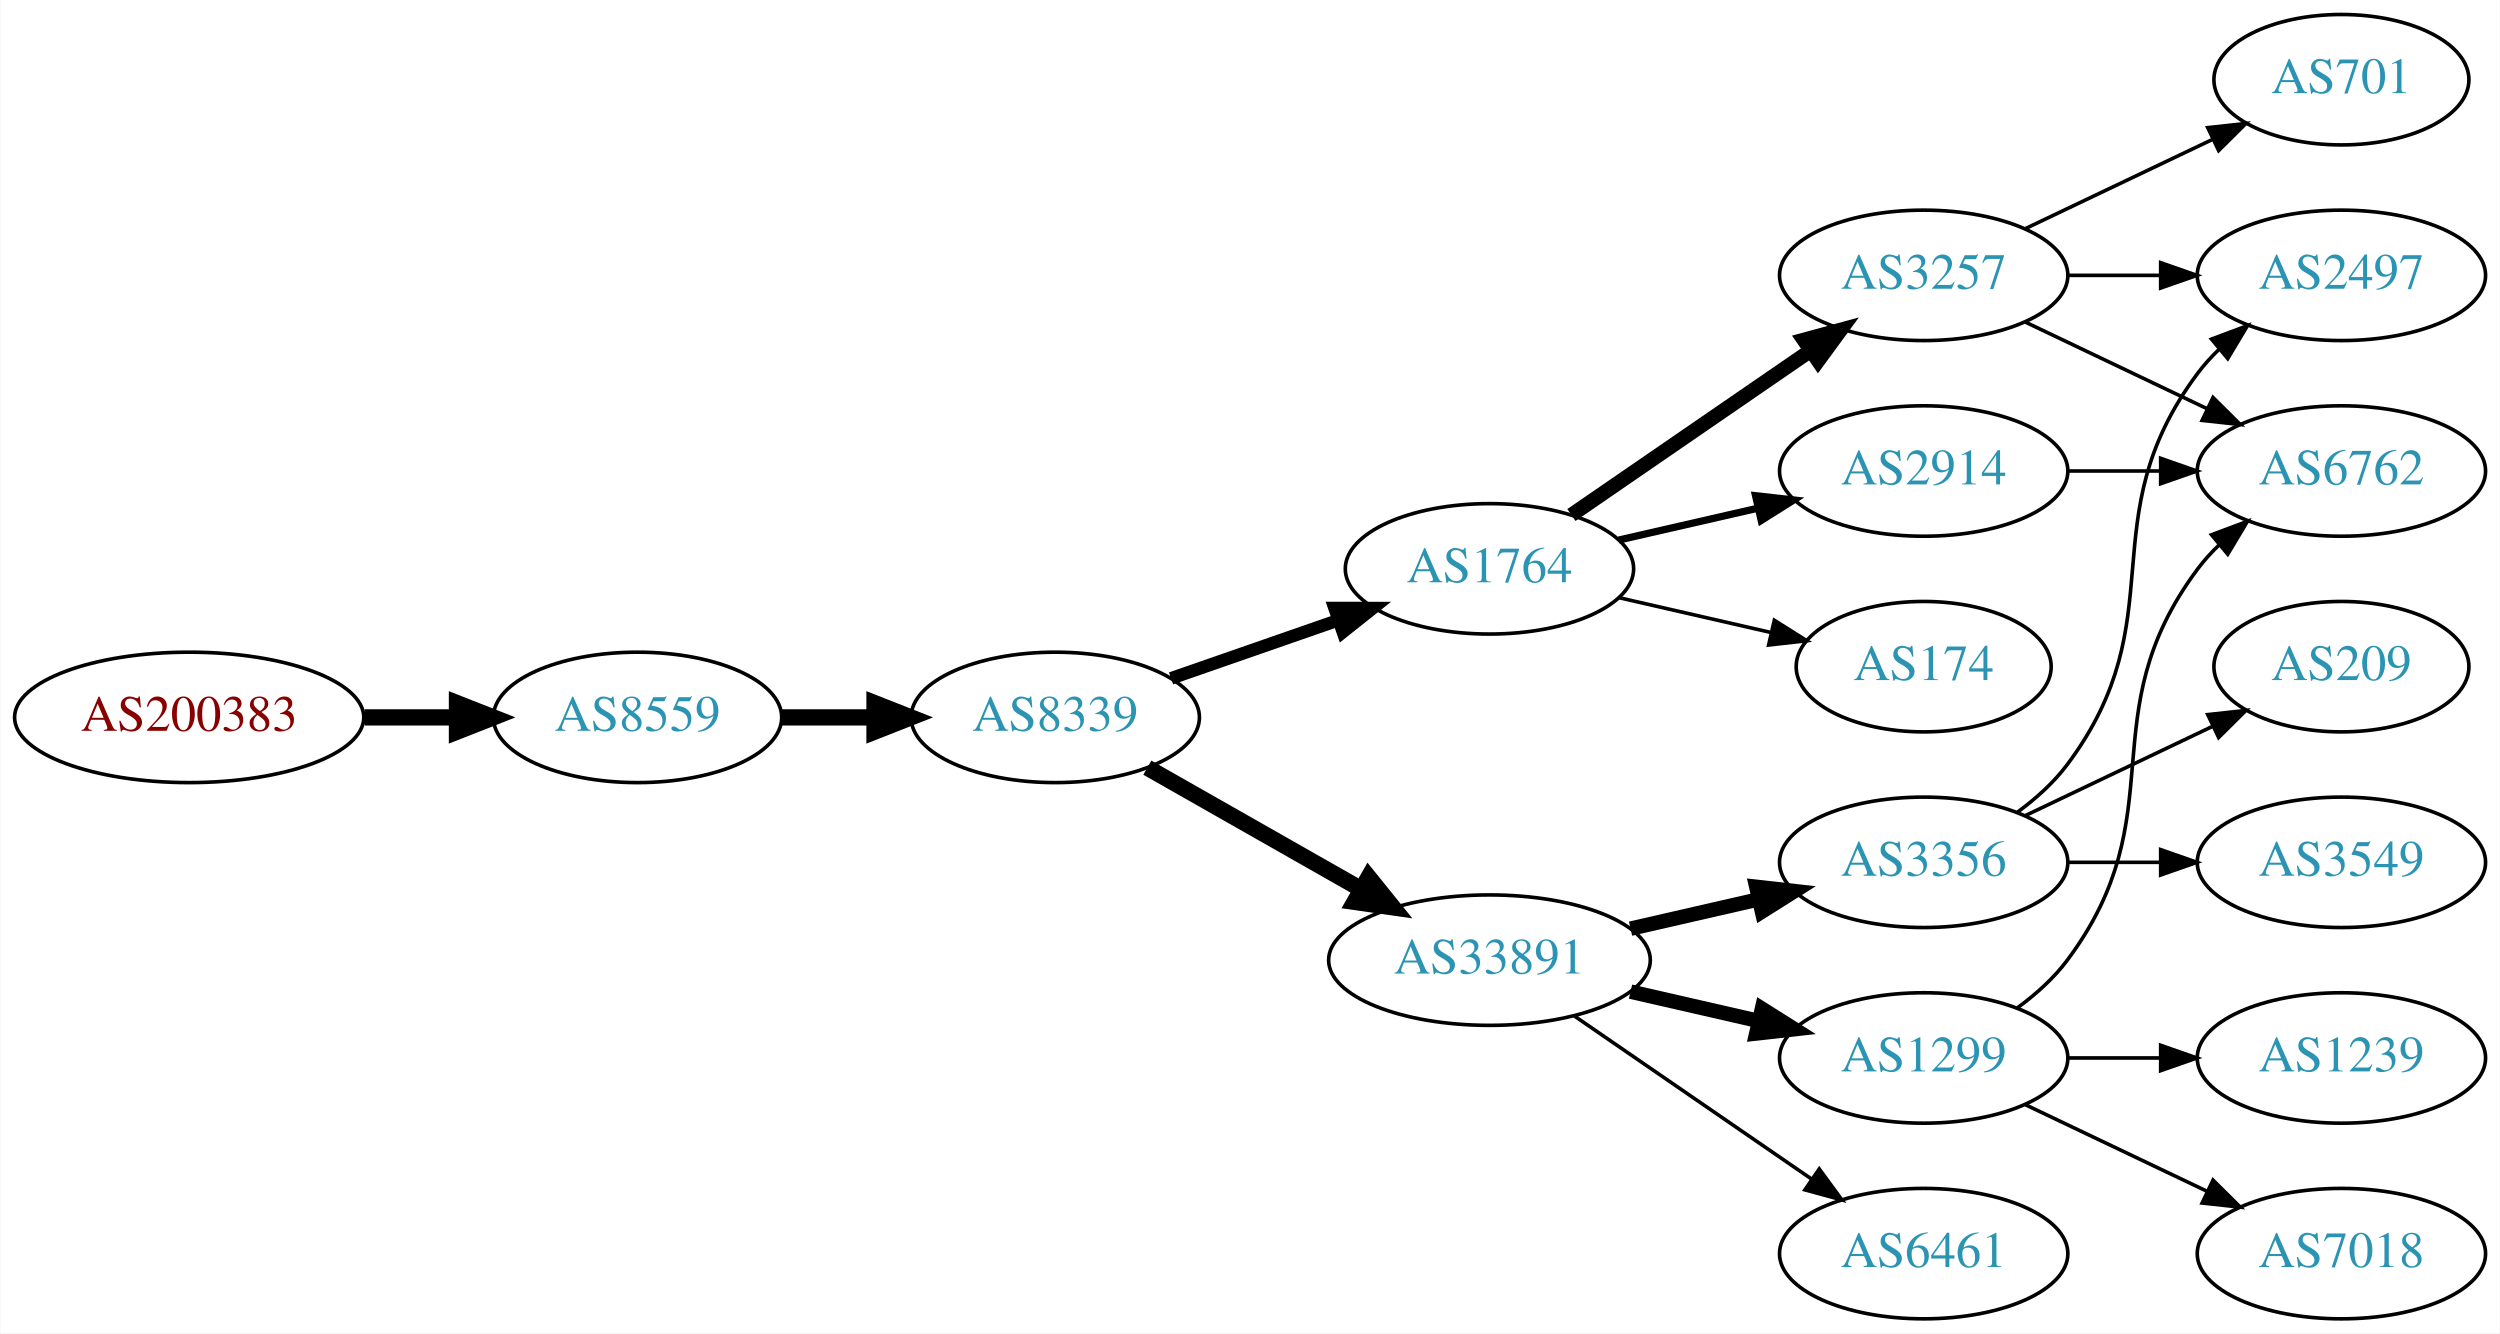
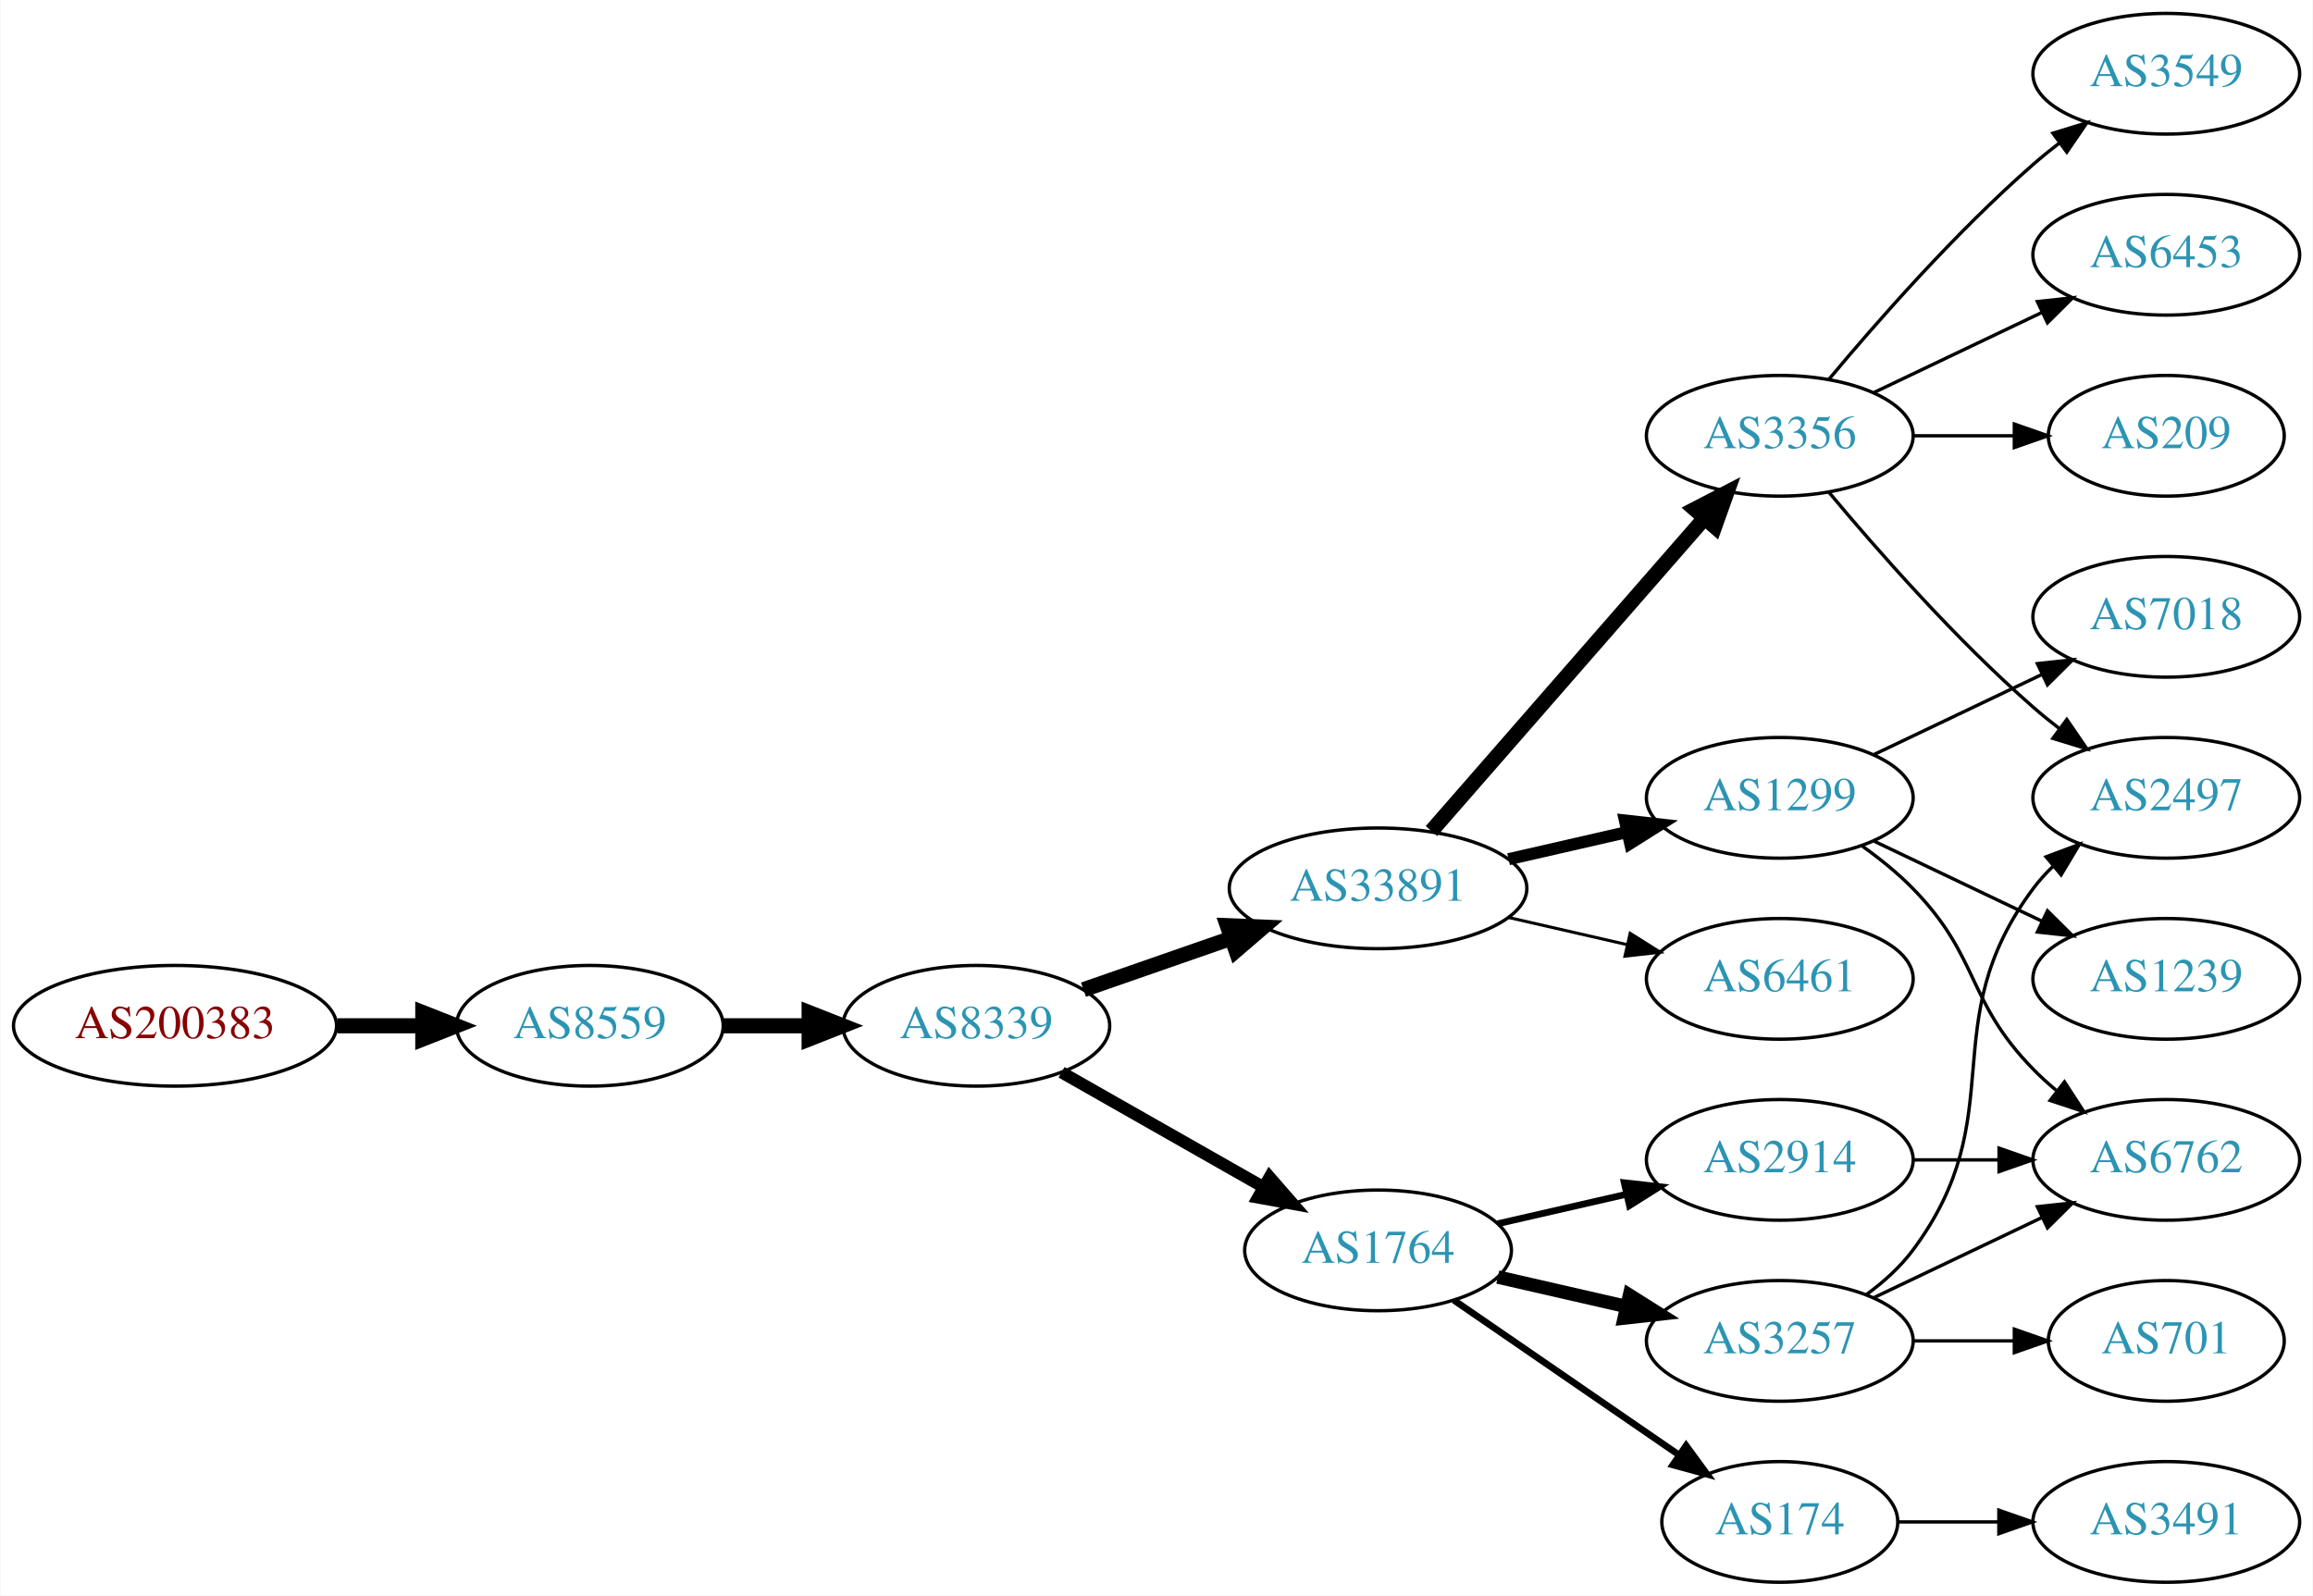
- <svg xmlns="http://www.w3.org/2000/svg" xmlns:xlink="http://www.w3.org/1999/xlink" width="690pt" height="368pt" viewBox="0.00 0.00 689.76 368.00">
-   <g id="graph0" class="graph" transform="scale(1 1) rotate(0) translate(4 364)">
-     <polygon fill="white" stroke="none" points="-4,4 -4,-364 685.755,-364 685.755,4 -4,4" />
+ <svg xmlns="http://www.w3.org/2000/svg" xmlns:xlink="http://www.w3.org/1999/xlink" width="690pt" height="476pt" viewBox="0.00 0.00 689.76 476.00">
+   <g id="graph0" class="graph" transform="scale(1 1) rotate(0) translate(4 472)">
+     <polygon fill="white" stroke="none" points="-4,4 -4,-472 685.755,-472 685.755,4 -4,4" />
    <g id="node1" class="node">
      <g id="a_node1">
        <a xlink:href="/asn/200383" xlink:title="AS200383 ~ EPB EDV-Partner OG [AT]">
          <ellipse fill="#ffffff" stroke="black" cx="48.096" cy="-166" rx="48.192" ry="18" />
          <text text-anchor="middle" x="48.096" y="-162.3" font-family="Times,serif" font-size="14.00" fill="#880000">AS200383</text>
        </a>
      </g>
    </g>
    <g id="node2" class="node">
      <g id="a_node2">
        <a xlink:href="/asn/8559" xlink:title="AS8559 ~ WELLCOM [AT]">
          <ellipse fill="#ffffff" stroke="black" cx="171.838" cy="-166" rx="39.794" ry="18" />
          <text text-anchor="middle" x="171.838" y="-162.3" font-family="Times,serif" font-size="14.00" fill="#2c94b3">AS8559</text>
        </a>
      </g>
    </g>
    <g id="edge1" class="edge">
      <path fill="none" stroke="black" stroke-width="4.5" d="M96.513,-166C104.867,-166 113.577,-166 121.969,-166" />
      <polygon fill="black" stroke="black" stroke-width="4.5" points="122.004,-169.938 132.004,-166 122.004,-162.063 122.004,-169.938" />
    </g>
    <g id="node3" class="node">
      <g id="a_node3">
        <a xlink:href="/asn/8339" xlink:title="AS8339 ~ kabelplus GmbH [AT]">
          <ellipse fill="#ffffff" stroke="black" cx="287.131" cy="-166" rx="39.794" ry="18" />
          <text text-anchor="middle" x="287.131" y="-162.3" font-family="Times,serif" font-size="14.00" fill="#2c94b3">AS8339</text>
        </a>
      </g>
    </g>
    <g id="edge2" class="edge">
      <path fill="none" stroke="black" stroke-width="4.5" d="M211.51,-166C219.713,-166 228.477,-166 237.009,-166" />
      <polygon fill="black" stroke="black" stroke-width="4.5" points="237.248,-169.938 247.248,-166 237.248,-162.063 237.248,-169.938" />
    </g>
    <g id="node4" class="node">
      <g id="a_node4">
-         <a xlink:href="/asn/1764" xlink:title="AS1764 ~ NEXTLAYER-AS [AT]">
-           <ellipse fill="#ffffff" stroke="black" cx="406.973" cy="-207" rx="39.794" ry="18" />
-           <text text-anchor="middle" x="406.973" y="-203.3" font-family="Times,serif" font-size="14.00" fill="#2c94b3">AS1764</text>
+         <a xlink:href="/asn/33891" xlink:title="AS33891 ~ CORE-BACKBONE GMBH GLOBAL NETWORK [DE]">
+           <ellipse fill="#ffffff" stroke="black" cx="406.973" cy="-207" rx="44.393" ry="18" />
+           <text text-anchor="middle" x="406.973" y="-203.3" font-family="Times,serif" font-size="14.00" fill="#2c94b3">AS33891</text>
        </a>
      </g>
    </g>
    <g id="edge3" class="edge">
-       <path fill="none" stroke="black" stroke-width="3.5" d="M319.093,-176.772C333.189,-181.677 350.066,-187.548 365.179,-192.807" />
-       <polygon fill="black" stroke="black" stroke-width="3.5" points="364.215,-196.177 374.809,-196.157 366.515,-189.566 364.215,-196.177" />
+       <path fill="none" stroke="black" stroke-width="4.5" d="M319.093,-176.772C332.501,-181.437 348.424,-186.977 362.953,-192.032" />
+       <polygon fill="black" stroke="black" stroke-width="4.5" points="362.002,-195.87 372.741,-195.438 364.59,-188.433 362.002,-195.87" />
    </g>
    <g id="node5" class="node">
      <g id="a_node5">
-         <a xlink:href="/asn/33891" xlink:title="AS33891 ~ CORE-BACKBONE GMBH GLOBAL NETWORK [DE]">
-           <ellipse fill="#ffffff" stroke="black" cx="406.973" cy="-99" rx="44.393" ry="18" />
-           <text text-anchor="middle" x="406.973" y="-95.3" font-family="Times,serif" font-size="14.00" fill="#2c94b3">AS33891</text>
+         <a xlink:href="/asn/1764" xlink:title="AS1764 ~ NEXTLAYER-AS [AT]">
+           <ellipse fill="#ffffff" stroke="black" cx="406.973" cy="-99" rx="39.794" ry="18" />
+           <text text-anchor="middle" x="406.973" y="-95.3" font-family="Times,serif" font-size="14.00" fill="#2c94b3">AS1764</text>
        </a>
      </g>
    </g>
    <g id="edge4" class="edge">
-       <path fill="none" stroke="black" stroke-width="4.5" d="M312.548,-152.118C329.581,-142.433 352.554,-129.372 371.456,-118.625" />
-       <polygon fill="black" stroke="black" stroke-width="4.5" points="373.618,-121.925 380.365,-113.56 369.725,-115.08 373.618,-121.925" />
+       <path fill="none" stroke="black" stroke-width="3.6" d="M312.548,-152.118C330.008,-142.191 353.708,-128.716 372.869,-117.822" />
+       <polygon fill="black" stroke="black" stroke-width="3.6" points="374.624,-120.85 381.588,-112.865 371.165,-114.765 374.624,-120.85" />
    </g>
    <g id="node6" class="node">
      <g id="a_node6">
-         <a xlink:href="/asn/2914" xlink:title="AS2914 ~ NTT America, Inc. [US]">
-           <ellipse fill="#ffffff" stroke="black" cx="526.816" cy="-234" rx="39.794" ry="18" />
-           <text text-anchor="middle" x="526.816" y="-230.3" font-family="Times,serif" font-size="14.00" fill="#2c94b3">AS2914</text>
+         <a xlink:href="/asn/3356" xlink:title="AS3356 ~ Level 3 Parent, LLC [US]">
+           <ellipse fill="#ffffff" stroke="black" cx="526.816" cy="-342" rx="39.794" ry="18" />
+           <text text-anchor="middle" x="526.816" y="-338.3" font-family="Times,serif" font-size="14.00" fill="#2c94b3">AS3356</text>
        </a>
      </g>
    </g>
    <g id="edge5" class="edge">
-       <path fill="none" stroke="black" stroke-width="2" d="M442.693,-214.955C454.693,-217.704 468.314,-220.825 481.006,-223.733" />
-       <polygon fill="black" stroke="black" stroke-width="2" points="480.409,-227.187 490.938,-226.009 481.972,-220.364 480.409,-227.187" />
+       <path fill="none" stroke="black" stroke-width="4.5" d="M422.898,-224.098C443.441,-247.631 480.56,-290.155 504.157,-317.187" />
+       <polygon fill="black" stroke="black" stroke-width="4.5" points="501.47,-320.097 511.012,-325.041 507.403,-314.918 501.47,-320.097" />
    </g>
    <g id="node7" class="node">
      <g id="a_node7">
-         <a xlink:href="/asn/3257" xlink:title="AS3257 ~ GTT [DE]">
-           <ellipse fill="#ffffff" stroke="black" cx="526.816" cy="-288" rx="39.794" ry="18" />
-           <text text-anchor="middle" x="526.816" y="-284.3" font-family="Times,serif" font-size="14.00" fill="#2c94b3">AS3257</text>
+         <a xlink:href="/asn/1299" xlink:title="AS1299 ~ Telia Carrier [EU]">
+           <ellipse fill="#ffffff" stroke="black" cx="526.816" cy="-234" rx="39.794" ry="18" />
+           <text text-anchor="middle" x="526.816" y="-230.3" font-family="Times,serif" font-size="14.00" fill="#2c94b3">AS1299</text>
        </a>
      </g>
    </g>
    <g id="edge6" class="edge">
-       <path fill="none" stroke="black" stroke-width="4" d="M429.588,-221.857C448.076,-234.565 474.89,-252.995 495.519,-267.175" />
-       <polygon fill="black" stroke="black" stroke-width="4" points="493.716,-270.183 503.94,-272.963 497.681,-264.414 493.716,-270.183" />
+       <path fill="none" stroke="black" stroke-width="3.6" d="M445.908,-215.692C457.149,-218.267 469.562,-221.111 481.185,-223.774" />
+       <polygon fill="black" stroke="black" stroke-width="3.6" points="480.617,-227.235 491.146,-226.057 482.181,-220.412 480.617,-227.235" />
    </g>
    <g id="node8" class="node">
      <g id="a_node8">
-         <a xlink:href="/asn/174" xlink:title="AS174 ~ Cogent Communications [US]">
-           <ellipse fill="#ffffff" stroke="black" cx="526.816" cy="-180" rx="35.194" ry="18" />
-           <text text-anchor="middle" x="526.816" y="-176.3" font-family="Times,serif" font-size="14.00" fill="#2c94b3">AS174</text>
+         <a xlink:href="/asn/6461" xlink:title="AS6461 ~ Zayo Bandwidth [US]">
+           <ellipse fill="#ffffff" stroke="black" cx="526.816" cy="-180" rx="39.794" ry="18" />
+           <text text-anchor="middle" x="526.816" y="-176.3" font-family="Times,serif" font-size="14.00" fill="#2c94b3">AS6461</text>
        </a>
      </g>
    </g>
    <g id="edge7" class="edge">
-       <path fill="none" stroke="black" d="M442.693,-199.045C455.785,-196.045 470.807,-192.604 484.448,-189.478" />
-       <polygon fill="black" stroke="black" points="485.59,-192.807 494.555,-187.162 484.026,-185.984 485.59,-192.807" />
+       <path fill="none" stroke="black" stroke-width="0.9" d="M445.908,-198.308C457.149,-195.733 469.562,-192.889 481.185,-190.226" />
+       <polygon fill="black" stroke="black" stroke-width="0.9" points="482.181,-193.588 491.146,-187.943 480.617,-186.765 482.181,-193.588" />
+     </g>
+     <g id="node9" class="node">
+       <g id="a_node9">
+         <a xlink:href="/asn/3257" xlink:title="AS3257 ~ GTT [DE]">
+           <ellipse fill="#ffffff" stroke="black" cx="526.816" cy="-72" rx="39.794" ry="18" />
+           <text text-anchor="middle" x="526.816" y="-68.3" font-family="Times,serif" font-size="14.00" fill="#2c94b3">AS3257</text>
+         </a>
+       </g>
+     </g>
+     <g id="edge8" class="edge">
+       <path fill="none" stroke="black" stroke-width="4" d="M442.693,-91.045C454.693,-88.296 468.314,-85.175 481.006,-82.267" />
+       <polygon fill="black" stroke="black" stroke-width="4" points="481.972,-85.636 490.938,-79.991 480.409,-78.813 481.972,-85.636" />
    </g>
    <g id="node10" class="node">
      <g id="a_node10">
-         <a xlink:href="/asn/1299" xlink:title="AS1299 ~ Telia Carrier [EU]">
-           <ellipse fill="#ffffff" stroke="black" cx="526.816" cy="-72" rx="39.794" ry="18" />
-           <text text-anchor="middle" x="526.816" y="-68.3" font-family="Times,serif" font-size="14.00" fill="#2c94b3">AS1299</text>
+         <a xlink:href="/asn/174" xlink:title="AS174 ~ Cogent Communications [US]">
+           <ellipse fill="#ffffff" stroke="black" cx="526.816" cy="-18" rx="35.194" ry="18" />
+           <text text-anchor="middle" x="526.816" y="-14.3" font-family="Times,serif" font-size="14.00" fill="#2c94b3">AS174</text>
        </a>
      </g>
    </g>
    <g id="edge9" class="edge">
-       <path fill="none" stroke="black" stroke-width="4" d="M445.908,-90.308C457.149,-87.733 469.562,-84.889 481.185,-82.226" />
-       <polygon fill="black" stroke="black" stroke-width="4" points="482.181,-85.588 491.146,-79.944 480.617,-78.765 482.181,-85.588" />
+       <path fill="none" stroke="black" stroke-width="2" d="M429.588,-84.143C448.425,-71.195 475.905,-52.307 496.68,-38.026" />
+       <polygon fill="black" stroke="black" stroke-width="2" points="498.871,-40.768 505.129,-32.219 494.906,-34.999 498.871,-40.768" />
    </g>
    <g id="node11" class="node">
      <g id="a_node11">
-         <a xlink:href="/asn/3356" xlink:title="AS3356 ~ Level 3 Parent, LLC [US]">
+         <a xlink:href="/asn/2914" xlink:title="AS2914 ~ NTT America, Inc. [US]">
          <ellipse fill="#ffffff" stroke="black" cx="526.816" cy="-126" rx="39.794" ry="18" />
-           <text text-anchor="middle" x="526.816" y="-122.3" font-family="Times,serif" font-size="14.00" fill="#2c94b3">AS3356</text>
+           <text text-anchor="middle" x="526.816" y="-122.3" font-family="Times,serif" font-size="14.00" fill="#2c94b3">AS2914</text>
        </a>
      </g>
    </g>
    <g id="edge10" class="edge">
-       <path fill="none" stroke="black" stroke-width="4" d="M445.908,-107.692C457.149,-110.267 469.562,-113.111 481.185,-115.774" />
-       <polygon fill="black" stroke="black" stroke-width="4" points="480.617,-119.235 491.146,-118.057 482.181,-112.412 480.617,-119.235" />
+       <path fill="none" stroke="black" stroke-width="2" d="M442.693,-106.955C454.693,-109.704 468.314,-112.825 481.006,-115.733" />
+       <polygon fill="black" stroke="black" stroke-width="2" points="480.409,-119.187 490.938,-118.009 481.972,-112.364 480.409,-119.187" />
    </g>
    <g id="node12" class="node">
      <g id="a_node12">
-         <a xlink:href="/asn/6461" xlink:title="AS6461 ~ Zayo Bandwidth [US]">
-           <ellipse fill="#ffffff" stroke="black" cx="526.816" cy="-18" rx="39.794" ry="18" />
-           <text text-anchor="middle" x="526.816" y="-14.3" font-family="Times,serif" font-size="14.00" fill="#2c94b3">AS6461</text>
-         </a>
-       </g>
-     </g>
-     <g id="edge11" class="edge">
-       <path fill="none" stroke="black" d="M430.416,-83.574C448.997,-70.802 475.558,-52.545 495.938,-38.537" />
-       <polygon fill="black" stroke="black" points="497.994,-41.371 504.252,-32.822 494.029,-35.602 497.994,-41.371" />
-     </g>
-     <g id="node9" class="node">
-       <g id="a_node9">
-         <a xlink:href="/asn/6762" xlink:title="AS6762 ~ TELECOM ITALIA SPARKLE S.p.A. [IT]">
+         <a xlink:href="/asn/2497" xlink:title="AS2497 ~ Internet Initiative Japan Inc. [JP]">
          <ellipse fill="#ffffff" stroke="black" cx="642.109" cy="-234" rx="39.794" ry="18" />
-           <text text-anchor="middle" x="642.109" y="-230.3" font-family="Times,serif" font-size="14.00" fill="#2c94b3">AS6762</text>
-         </a>
-       </g>
-     </g>
-     <g id="edge8" class="edge">
-       <path fill="none" stroke="black" d="M566.488,-234C574.691,-234 583.455,-234 591.987,-234" />
-       <polygon fill="black" stroke="black" points="592.227,-237.5 602.226,-234 592.226,-230.5 592.227,-237.5" />
+           <text text-anchor="middle" x="642.109" y="-230.3" font-family="Times,serif" font-size="14.00" fill="#2c94b3">AS2497</text>
+         </a>
+       </g>
    </g>
    <g id="edge19" class="edge">
-       <path fill="none" stroke="black" d="M554.953,-275.066C569.946,-267.919 588.767,-258.948 604.991,-251.215" />
-       <polygon fill="black" stroke="black" points="606.673,-254.291 614.194,-246.829 603.661,-247.972 606.673,-254.291" />
+       <path fill="none" stroke="black" d="M541.446,-325.183C555.729,-308.071 579.275,-281.255 602.463,-261 604.928,-258.846 607.567,-256.706 610.264,-254.628" />
+       <polygon fill="black" stroke="black" points="612.437,-257.375 618.418,-248.63 608.289,-251.736 612.437,-257.375" />
    </g>
    <g id="node17" class="node">
      <g id="a_node17">
-         <a xlink:href="/asn/2497" xlink:title="AS2497 ~ Internet Initiative Japan Inc. [JP]">
-           <ellipse fill="#ffffff" stroke="black" cx="642.109" cy="-288" rx="39.794" ry="18" />
-           <text text-anchor="middle" x="642.109" y="-284.3" font-family="Times,serif" font-size="14.00" fill="#2c94b3">AS2497</text>
-         </a>
-       </g>
-     </g>
-     <g id="edge20" class="edge">
-       <path fill="none" stroke="black" d="M566.488,-288C574.691,-288 583.455,-288 591.987,-288" />
-       <polygon fill="black" stroke="black" points="592.227,-291.5 602.226,-288 592.226,-284.5 592.227,-291.5" />
+         <a xlink:href="/asn/3549" xlink:title="AS3549 ~ Level 3 Parent, LLC [US]">
+           <ellipse fill="#ffffff" stroke="black" cx="642.109" cy="-450" rx="39.794" ry="18" />
+           <text text-anchor="middle" x="642.109" y="-446.3" font-family="Times,serif" font-size="14.00" fill="#2c94b3">AS3549</text>
+         </a>
+       </g>
+     </g>
+     <g id="edge17" class="edge">
+       <path fill="none" stroke="black" d="M541.446,-358.817C555.729,-375.929 579.275,-402.745 602.463,-423 604.928,-425.154 607.567,-427.294 610.264,-429.372" />
+       <polygon fill="black" stroke="black" points="608.289,-432.264 618.418,-435.37 612.437,-426.625 608.289,-432.264" />
    </g>
    <g id="node18" class="node">
      <g id="a_node18">
-         <a xlink:href="/asn/701" xlink:title="AS701 ~ UUNET [US]">
+         <a xlink:href="/asn/6453" xlink:title="AS6453 ~ TATA COMMUNICATIONS (AMERICA) INC [US]">
+           <ellipse fill="#ffffff" stroke="black" cx="642.109" cy="-396" rx="39.794" ry="18" />
+           <text text-anchor="middle" x="642.109" y="-392.3" font-family="Times,serif" font-size="14.00" fill="#2c94b3">AS6453</text>
+         </a>
+       </g>
+     </g>
+     <g id="edge18" class="edge">
+       <path fill="none" stroke="black" d="M554.953,-354.934C569.946,-362.081 588.767,-371.052 604.991,-378.785" />
+       <polygon fill="black" stroke="black" points="603.661,-382.028 614.194,-383.171 606.673,-375.709 603.661,-382.028" />
+     </g>
+     <g id="node19" class="node">
+       <g id="a_node19">
+         <a xlink:href="/asn/209" xlink:title="AS209 ~ CenturyLink Communications, LLC [US]">
          <ellipse fill="#ffffff" stroke="black" cx="642.109" cy="-342" rx="35.194" ry="18" />
-           <text text-anchor="middle" x="642.109" y="-338.3" font-family="Times,serif" font-size="14.00" fill="#2c94b3">AS701</text>
-         </a>
-       </g>
-     </g>
-     <g id="edge18" class="edge">
-       <path fill="none" stroke="black" d="M554.953,-300.934C570.384,-308.29 589.87,-317.577 606.405,-325.459" />
-       <polygon fill="black" stroke="black" points="605.214,-328.768 615.747,-329.911 608.226,-322.449 605.214,-328.768" />
-     </g>
-     <g id="edge12" class="edge">
+           <text text-anchor="middle" x="642.109" y="-338.3" font-family="Times,serif" font-size="14.00" fill="#2c94b3">AS209</text>
+         </a>
+       </g>
+     </g>
+     <g id="edge20" class="edge">
+       <path fill="none" stroke="black" d="M566.488,-342C576.194,-342 586.684,-342 596.647,-342" />
+       <polygon fill="black" stroke="black" points="596.784,-345.5 606.783,-342 596.783,-338.5 596.784,-345.5" />
+     </g>
+     <g id="node13" class="node">
+       <g id="a_node13">
+         <a xlink:href="/asn/6762" xlink:title="AS6762 ~ TELECOM ITALIA SPARKLE S.p.A. [IT]">
+           <ellipse fill="#ffffff" stroke="black" cx="642.109" cy="-126" rx="39.794" ry="18" />
+           <text text-anchor="middle" x="642.109" y="-122.3" font-family="Times,serif" font-size="14.00" fill="#2c94b3">AS6762</text>
+         </a>
+       </g>
+     </g>
+     <g id="edge14" class="edge">
+       <path fill="none" stroke="black" d="M551.41,-219.611C556.666,-215.852 561.998,-211.563 566.463,-207 586.635,-186.383 582.29,-173.617 602.463,-153 604.555,-150.861 606.839,-148.782 609.215,-146.79" />
+       <polygon fill="black" stroke="black" points="611.734,-149.268 617.515,-140.389 607.459,-143.725 611.734,-149.268" />
+     </g>
+     <g id="node15" class="node">
+       <g id="a_node15">
+         <a xlink:href="/asn/1239" xlink:title="AS1239 ~ Sprint [US]">
+           <ellipse fill="#ffffff" stroke="black" cx="642.109" cy="-180" rx="39.794" ry="18" />
+           <text text-anchor="middle" x="642.109" y="-176.3" font-family="Times,serif" font-size="14.00" fill="#2c94b3">AS1239</text>
+         </a>
+       </g>
+     </g>
+     <g id="edge15" class="edge">
+       <path fill="none" stroke="black" d="M554.953,-221.066C569.946,-213.919 588.767,-204.948 604.991,-197.215" />
+       <polygon fill="black" stroke="black" points="606.673,-200.291 614.194,-192.829 603.661,-193.972 606.673,-200.291" />
+     </g>
+     <g id="node16" class="node">
+       <g id="a_node16">
+         <a xlink:href="/asn/7018" xlink:title="AS7018 ~ AT&amp;T Services, Inc. [US]">
+           <ellipse fill="#ffffff" stroke="black" cx="642.109" cy="-288" rx="39.794" ry="18" />
+           <text text-anchor="middle" x="642.109" y="-284.3" font-family="Times,serif" font-size="14.00" fill="#2c94b3">AS7018</text>
+         </a>
+       </g>
+     </g>
+     <g id="edge16" class="edge">
+       <path fill="none" stroke="black" d="M554.953,-246.934C569.946,-254.081 588.767,-263.052 604.991,-270.785" />
+       <polygon fill="black" stroke="black" points="603.661,-274.028 614.194,-275.171 606.673,-267.709 603.661,-274.028" />
+     </g>
+     <g id="edge11" class="edge">
      <path fill="none" stroke="black" d="M552.747,-85.882C557.823,-89.611 562.741,-94.016 566.463,-99 596.734,-139.542 572.191,-166.458 602.463,-207 604.207,-209.336 606.214,-211.545 608.378,-213.617" />
      <polygon fill="black" stroke="black" points="606.256,-216.405 616.178,-220.118 610.737,-211.027 606.256,-216.405" />
    </g>
-     <g id="node13" class="node">
-       <g id="a_node13">
-         <a xlink:href="/asn/7018" xlink:title="AS7018 ~ AT&amp;T Services, Inc. [US]">
-           <ellipse fill="#ffffff" stroke="black" cx="642.109" cy="-18" rx="39.794" ry="18" />
-           <text text-anchor="middle" x="642.109" y="-14.3" font-family="Times,serif" font-size="14.00" fill="#2c94b3">AS7018</text>
-         </a>
-       </g>
-     </g>
-     <g id="edge13" class="edge">
-       <path fill="none" stroke="black" d="M554.953,-59.066C569.946,-51.919 588.767,-42.948 604.991,-35.215" />
-       <polygon fill="black" stroke="black" points="606.673,-38.291 614.194,-30.829 603.661,-31.972 606.673,-38.291" />
+     <g id="edge12" class="edge">
+       <path fill="none" stroke="black" d="M554.953,-84.934C569.946,-92.081 588.767,-101.052 604.991,-108.785" />
+       <polygon fill="black" stroke="black" points="603.661,-112.028 614.194,-113.171 606.673,-105.709 603.661,-112.028" />
    </g>
    <g id="node14" class="node">
      <g id="a_node14">
-         <a xlink:href="/asn/1239" xlink:title="AS1239 ~ Sprint [US]">
-           <ellipse fill="#ffffff" stroke="black" cx="642.109" cy="-72" rx="39.794" ry="18" />
-           <text text-anchor="middle" x="642.109" y="-68.3" font-family="Times,serif" font-size="14.00" fill="#2c94b3">AS1239</text>
-         </a>
-       </g>
-     </g>
-     <g id="edge14" class="edge">
-       <path fill="none" stroke="black" d="M566.488,-72C574.691,-72 583.455,-72 591.987,-72" />
-       <polygon fill="black" stroke="black" points="592.227,-75.5 602.226,-72 592.226,-68.5 592.227,-75.5" />
-     </g>
-     <g id="node15" class="node">
-       <g id="a_node15">
-         <a xlink:href="/asn/3549" xlink:title="AS3549 ~ Level 3 Parent, LLC [US]">
-           <ellipse fill="#ffffff" stroke="black" cx="642.109" cy="-126" rx="39.794" ry="18" />
-           <text text-anchor="middle" x="642.109" y="-122.3" font-family="Times,serif" font-size="14.00" fill="#2c94b3">AS3549</text>
-         </a>
-       </g>
-     </g>
-     <g id="edge15" class="edge">
+         <a xlink:href="/asn/701" xlink:title="AS701 ~ UUNET [US]">
+           <ellipse fill="#ffffff" stroke="black" cx="642.109" cy="-72" rx="35.194" ry="18" />
+           <text text-anchor="middle" x="642.109" y="-68.3" font-family="Times,serif" font-size="14.00" fill="#2c94b3">AS701</text>
+         </a>
+       </g>
+     </g>
+     <g id="edge13" class="edge">
+       <path fill="none" stroke="black" d="M566.488,-72C576.194,-72 586.684,-72 596.647,-72" />
+       <polygon fill="black" stroke="black" points="596.784,-75.5 606.783,-72 596.783,-68.5 596.784,-75.5" />
+     </g>
+     <g id="node20" class="node">
+       <g id="a_node20">
+         <a xlink:href="/asn/3491" xlink:title="AS3491 ~ PCCW Global, Inc. [US]">
+           <ellipse fill="#ffffff" stroke="black" cx="642.109" cy="-18" rx="39.794" ry="18" />
+           <text text-anchor="middle" x="642.109" y="-14.3" font-family="Times,serif" font-size="14.00" fill="#2c94b3">AS3491</text>
+         </a>
+       </g>
+     </g>
+     <g id="edge22" class="edge">
+       <path fill="none" stroke="black" d="M562.115,-18C571.492,-18 581.843,-18 591.877,-18" />
+       <polygon fill="black" stroke="black" points="592.166,-21.5 602.166,-18 592.166,-14.5 592.166,-21.5" />
+     </g>
+     <g id="edge21" class="edge">
      <path fill="none" stroke="black" d="M566.488,-126C574.691,-126 583.455,-126 591.987,-126" />
      <polygon fill="black" stroke="black" points="592.227,-129.5 602.226,-126 592.226,-122.5 592.227,-129.5" />
    </g>
-     <g id="node16" class="node">
-       <g id="a_node16">
-         <a xlink:href="/asn/209" xlink:title="AS209 ~ CenturyLink Communications, LLC [US]">
-           <ellipse fill="#ffffff" stroke="black" cx="642.109" cy="-180" rx="35.194" ry="18" />
-           <text text-anchor="middle" x="642.109" y="-176.3" font-family="Times,serif" font-size="14.00" fill="#2c94b3">AS209</text>
-         </a>
-       </g>
-     </g>
-     <g id="edge16" class="edge">
-       <path fill="none" stroke="black" d="M554.953,-138.934C570.384,-146.29 589.87,-155.577 606.405,-163.459" />
-       <polygon fill="black" stroke="black" points="605.214,-166.768 615.747,-167.911 608.226,-160.449 605.214,-166.768" />
-     </g>
-     <g id="edge17" class="edge">
-       <path fill="none" stroke="black" d="M552.747,-139.882C557.823,-143.611 562.741,-148.016 566.463,-153 596.734,-193.542 572.191,-220.458 602.463,-261 604.207,-263.336 606.214,-265.545 608.378,-267.617" />
-       <polygon fill="black" stroke="black" points="606.256,-270.405 616.178,-274.118 610.737,-265.027 606.256,-270.405" />
-     </g>
  </g>
</svg>
